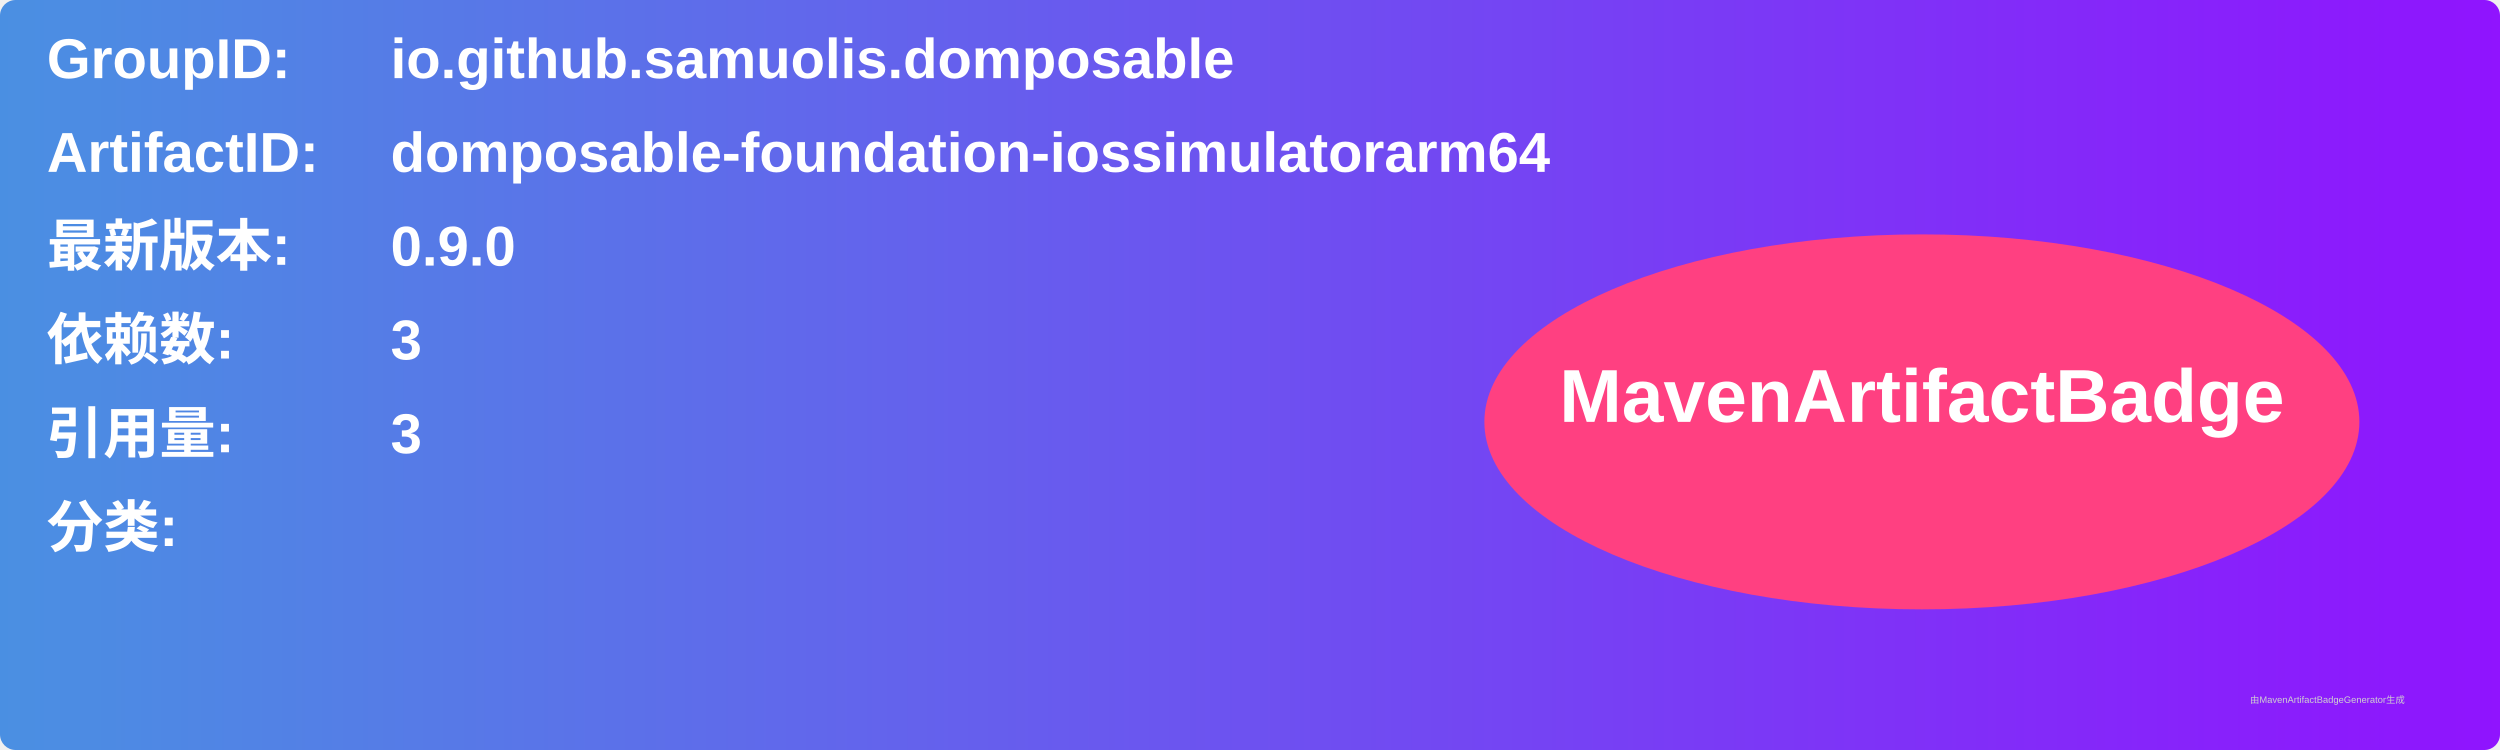
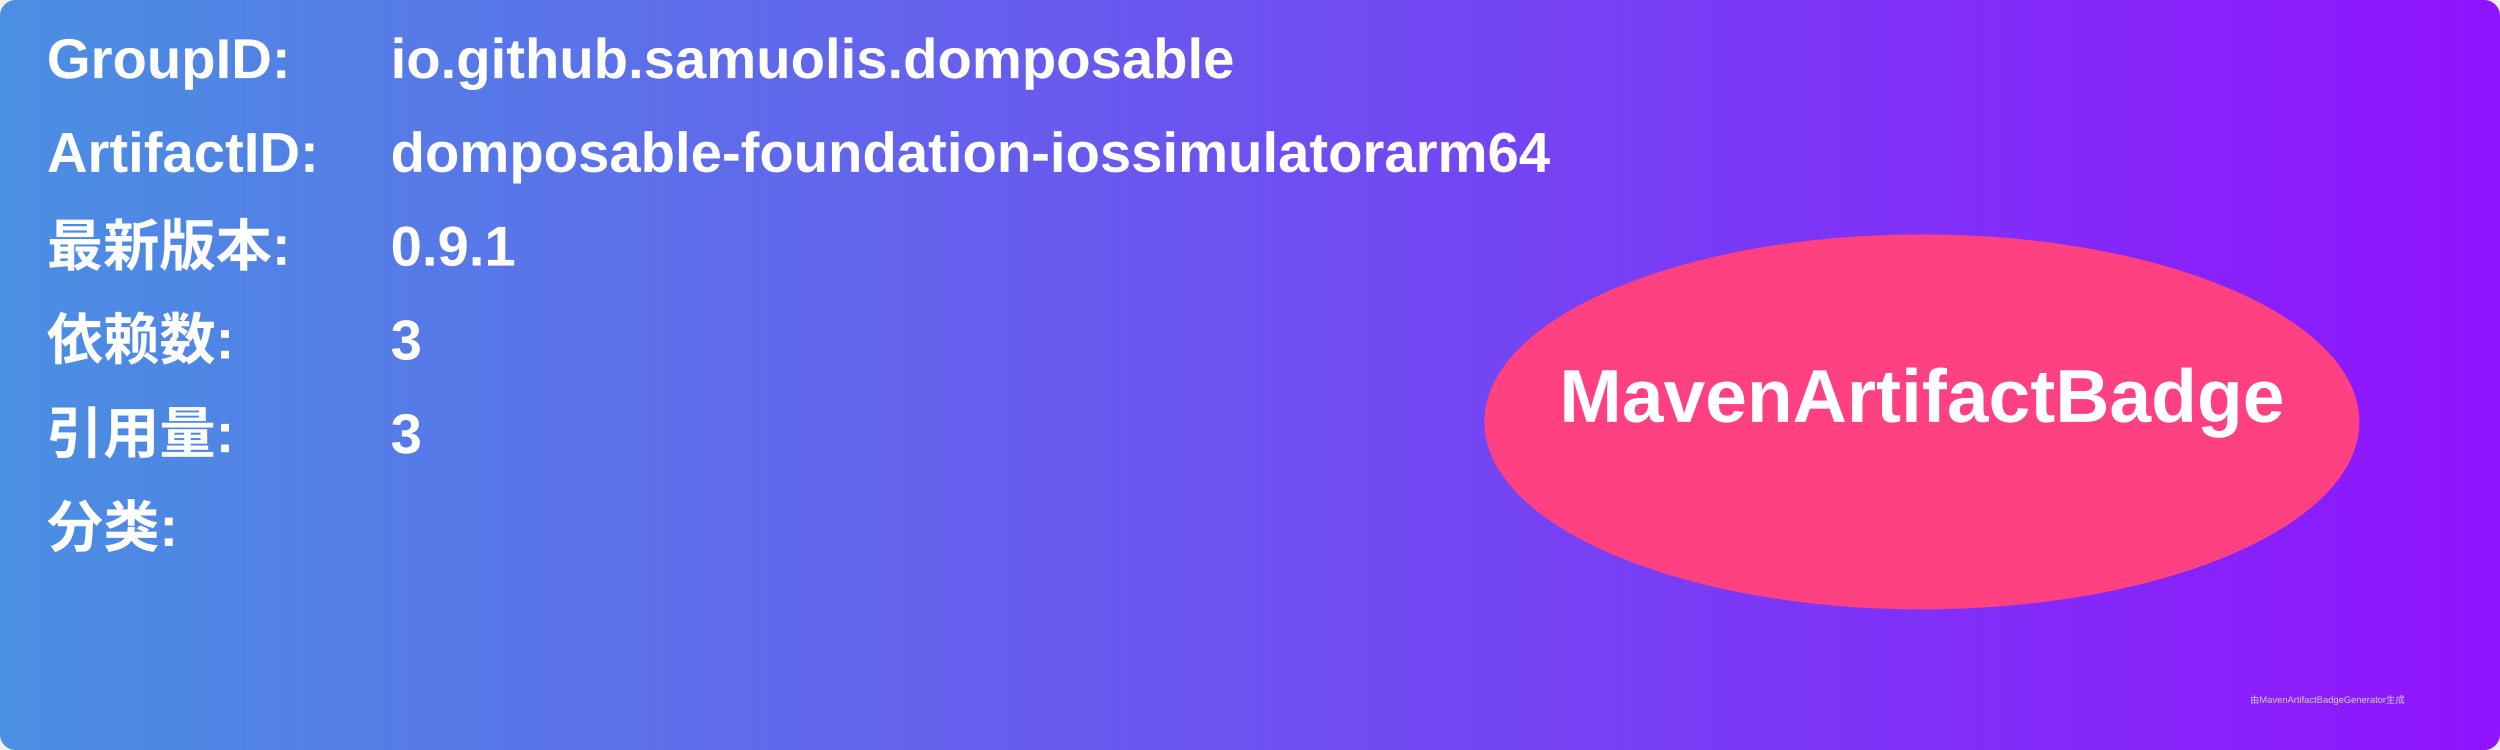
<svg xmlns="http://www.w3.org/2000/svg" width="800" height="240" viewBox="0 0 800 240">
  <linearGradient id="grad" x1="0%" y1="0%" x2="100%" y2="0%">
    <stop offset="0%" stop-color="#4a90e2" />
    <stop offset="100%" stop-color="#9013fe" />
  </linearGradient>
  <rect width="100%" height="100%" rx="5" ry="5" fill="url(#grad)" />
  <g transform="translate(15, 15)">
    <text x="0" y="10" font-family="Arial" font-size="18" fill="white" font-weight="bold" width="260">GroupID:</text>
    <text x="110" y="10" font-family="Arial" font-size="18" fill="white" font-weight="bold" width="460">io.github.samuolis.domposable</text>
    <text x="0" y="40" font-family="Arial" font-size="18" fill="white" font-weight="bold" width="260">ArtifactID:</text>
    <text x="110" y="40" font-family="Arial" font-size="18" fill="white" font-weight="bold" width="460">domposable-foundation-iossimulatorarm64</text>
    <text x="0" y="70" font-family="Arial" font-size="18" fill="white" font-weight="bold">最新版本:</text>
    <text x="110" y="70" font-family="Arial" font-size="18" fill="white" font-weight="bold">
-       <tspan font-weight="bold">0.9.0</tspan>
+       <tspan font-weight="bold">0.9.1</tspan>
    </text>
    <text x="0" y="100" font-family="Arial" font-size="18" fill="white" font-weight="bold">依赖数: </text>
    <text x="110" y="100" font-family="Arial" font-size="18" fill="white">
      <tspan font-weight="bold">3</tspan>
    </text>
    <text x="0" y="130" font-family="Arial" font-size="18" fill="white" font-weight="bold">引用量: </text>
    <text x="110" y="130" font-family="Arial" font-size="18" fill="white">
      <tspan font-weight="bold">3</tspan>
    </text>
    <text x="0" y="160" font-family="Arial" font-size="18" fill="white" font-weight="bold">分类:</text>
    <text x="10" y="190" font-family="Arial" font-size="10" fill="white">
      <tspan font-weight="bold" />
    </text>
    <ellipse cx="600" cy="120" rx="140" ry="60" fill="#ff4081" />
    <text x="600" y="120" text-anchor="middle" font-family="Arial" font-size="24" fill="white" font-weight="bold">MavenArtifactBadge</text>
  </g>
  <text x="720" y="225" font-family="Arial" font-size="3" fill="#d0d0d0">由MavenArtifactBadgeGenerator生成</text>
</svg>
